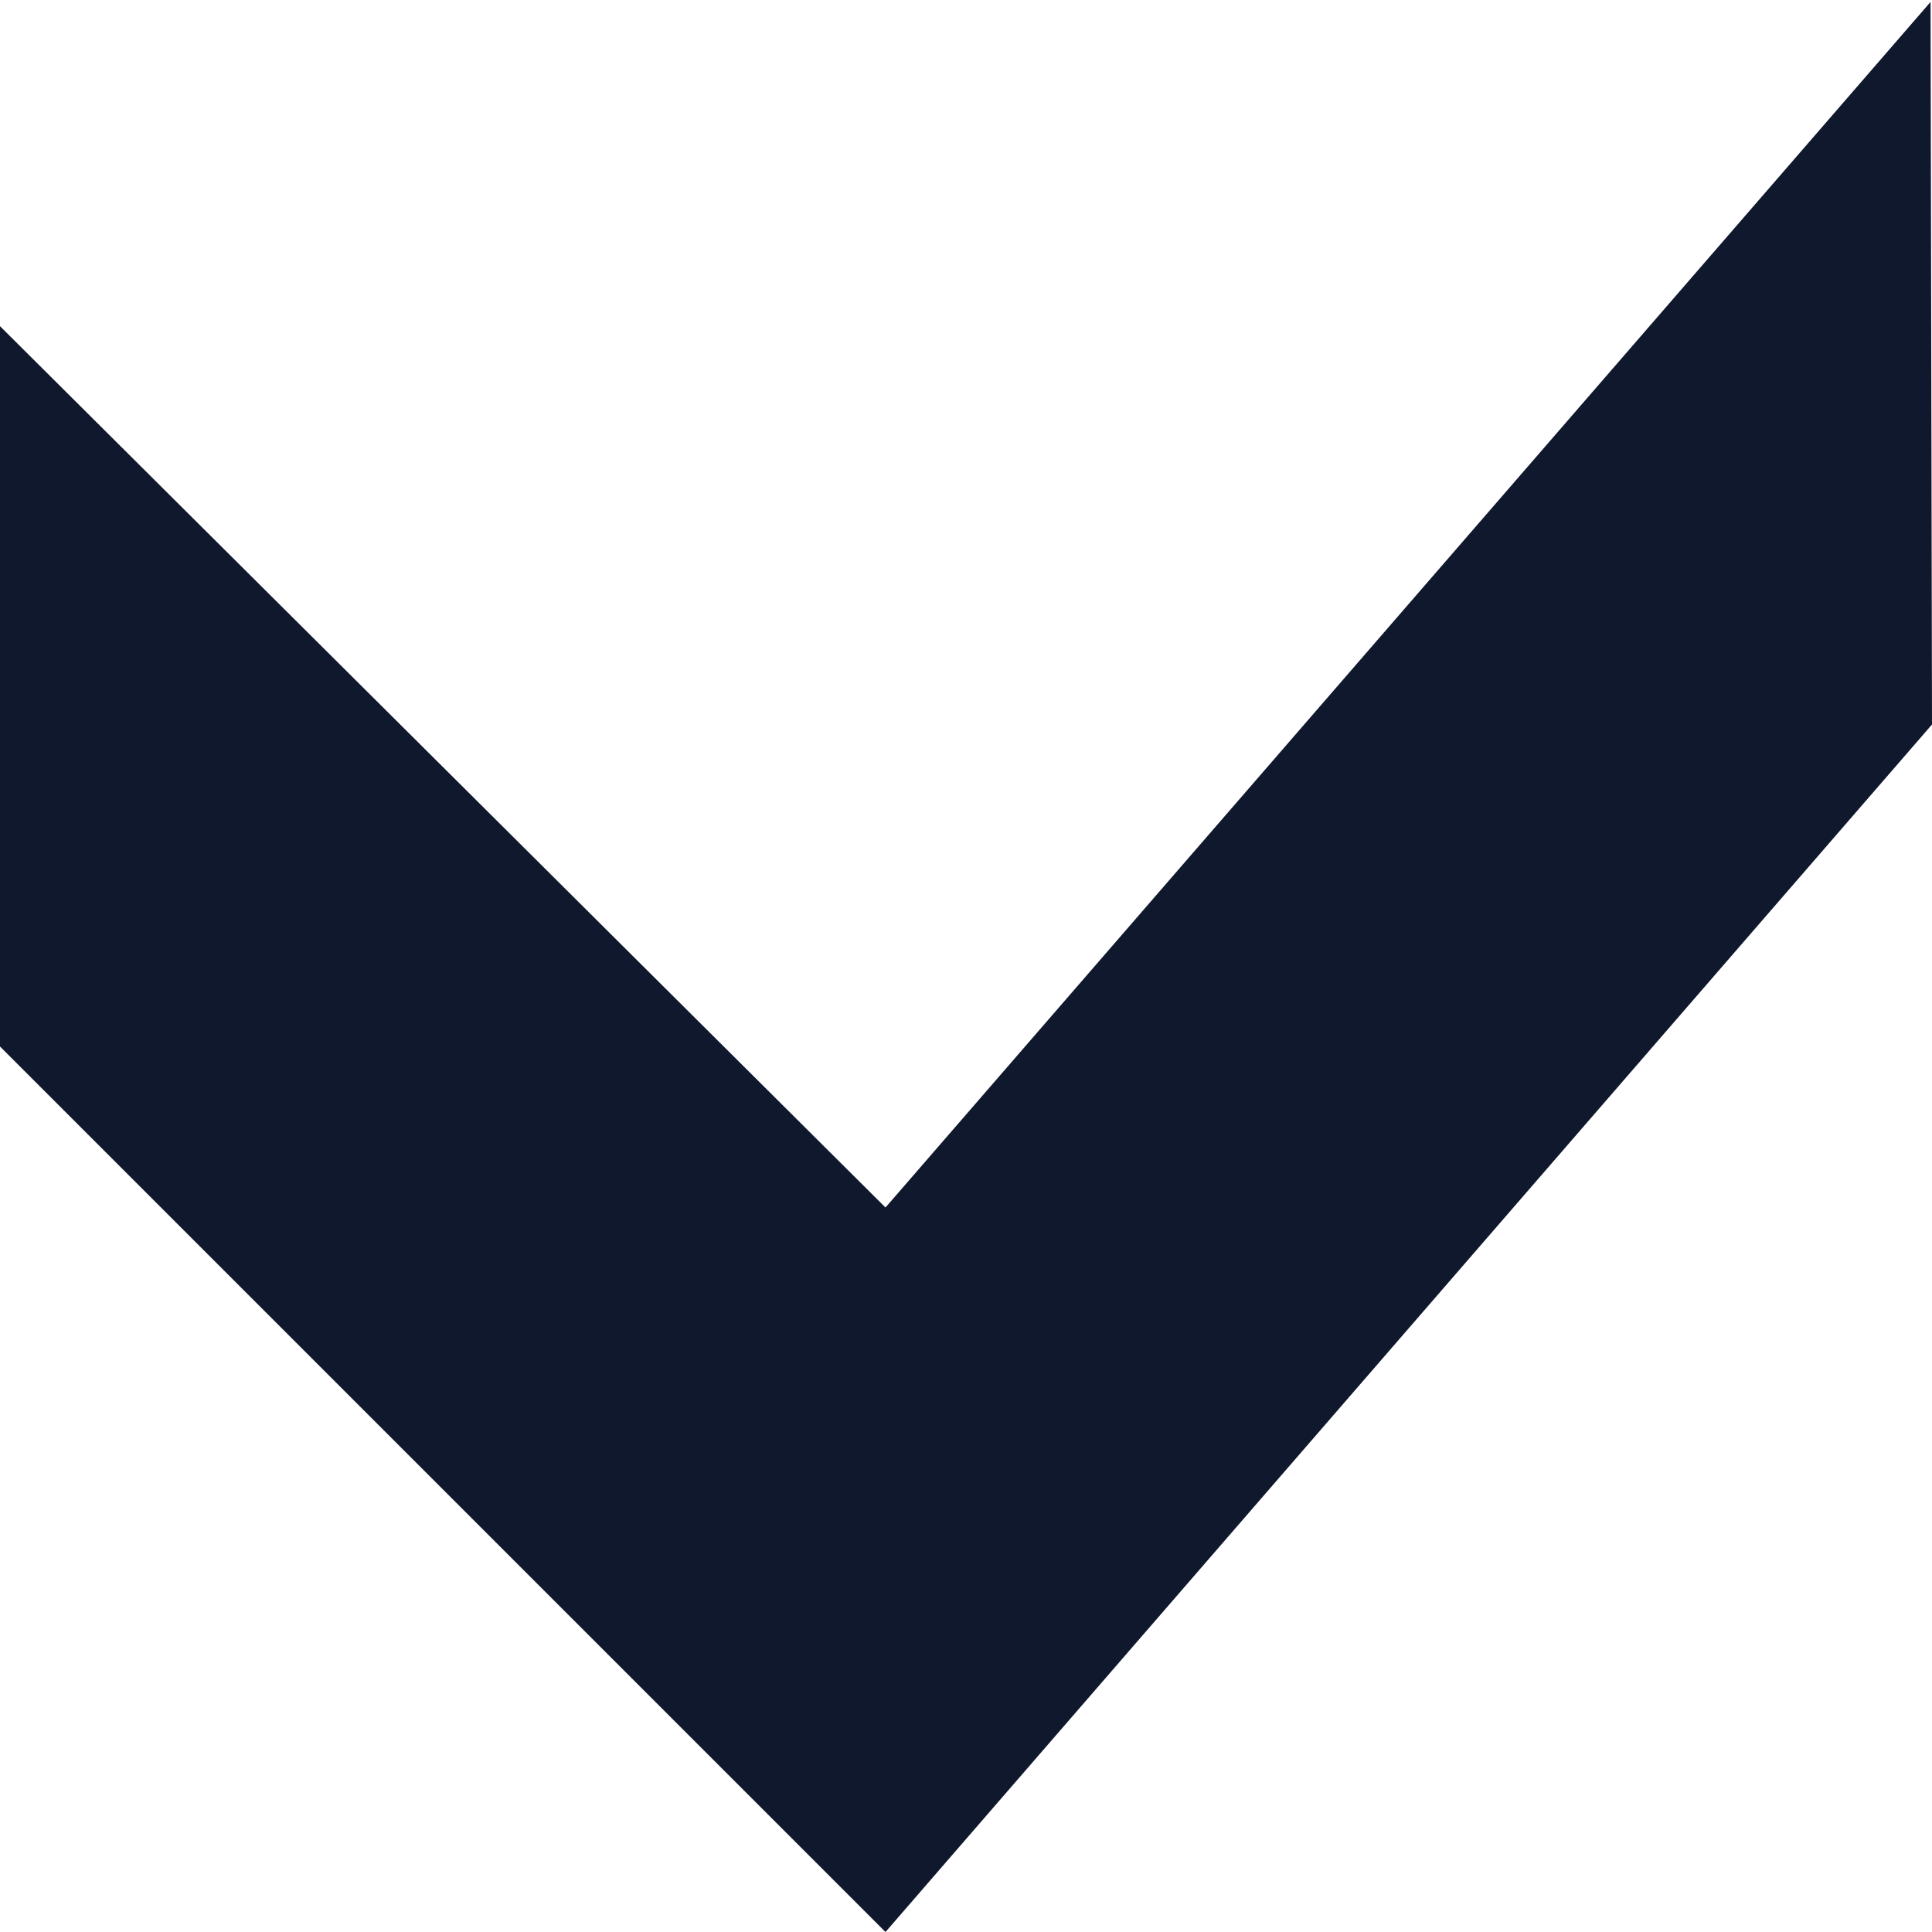
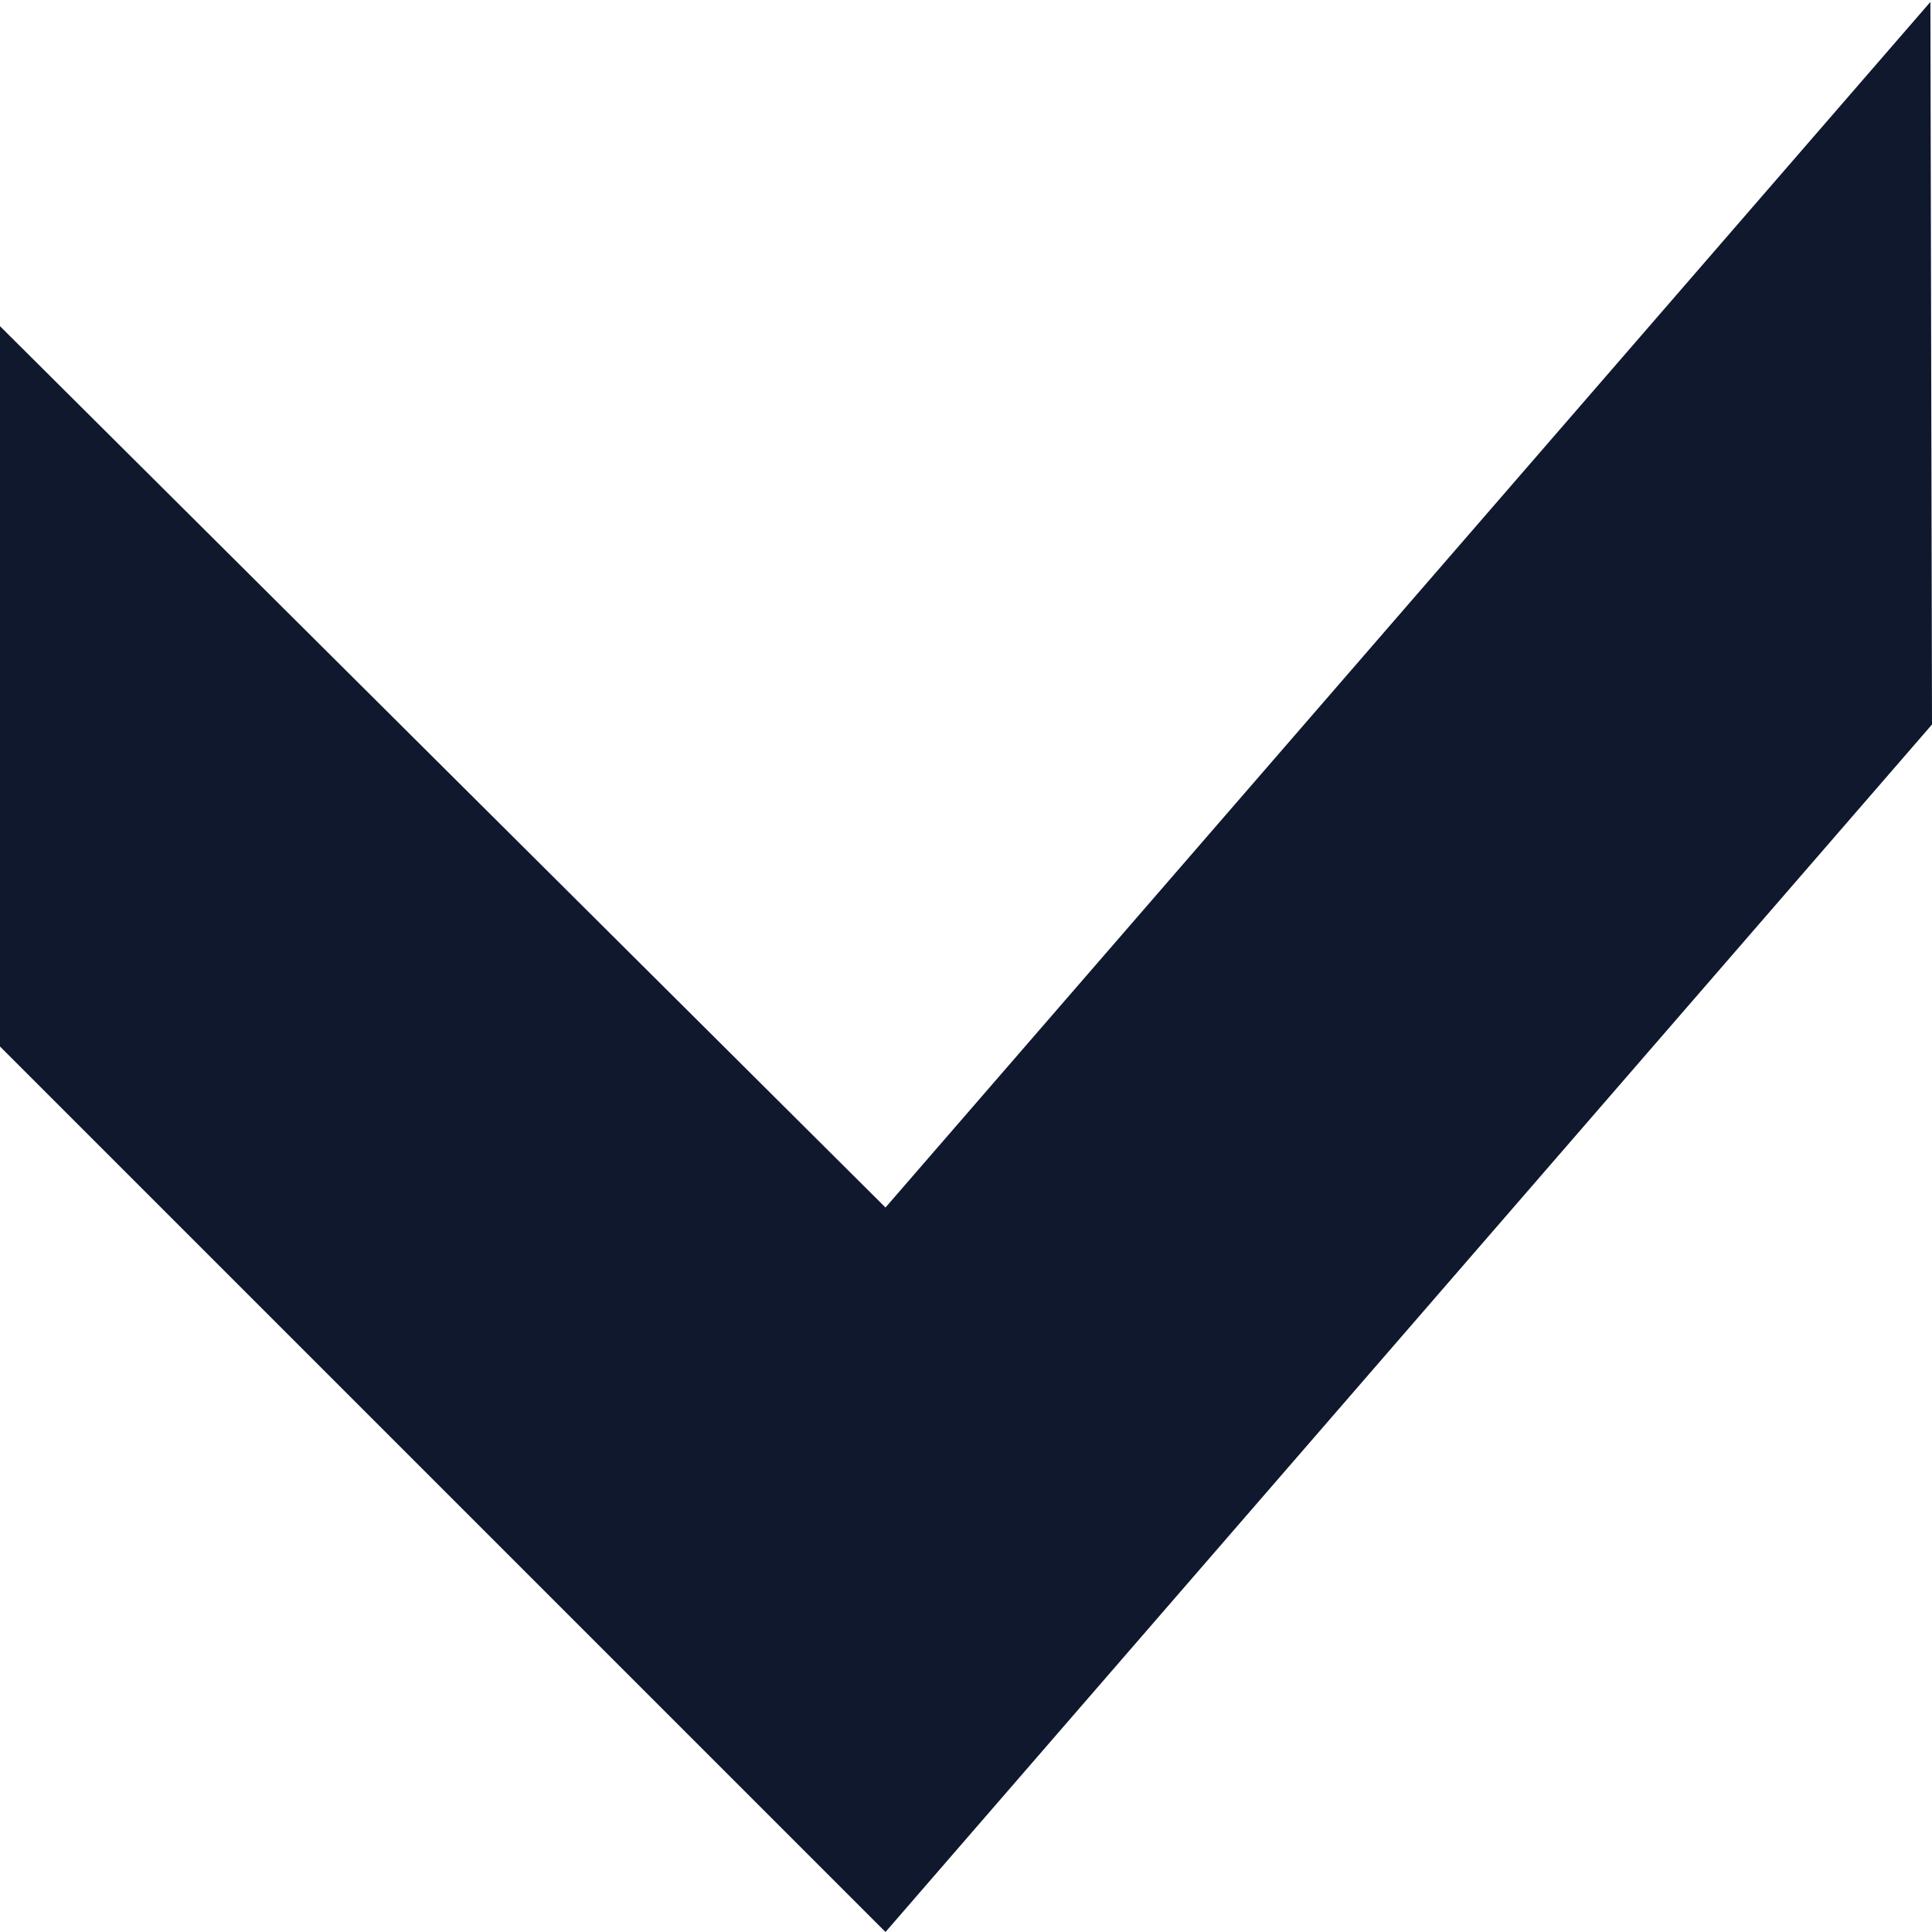
- <svg xmlns="http://www.w3.org/2000/svg" width="12" height="12" viewBox="0 0 12 12" fill="none">
-   <path d="M-0.014 2.012L5.5 7.5L11.991 0.012L12 4.5L5.5 12L-2.83619e-07 6.5L-0.014 2.012Z" fill="#10182E" />
+ <svg xmlns="http://www.w3.org/2000/svg" width="12" height="12" fill="none">
+   <path d="M-.014 2.012L5.5 7.5 11.99.012 12 4.5 5.5 12 0 6.5l-.014-4.488z" fill="#10182E" />
</svg>
